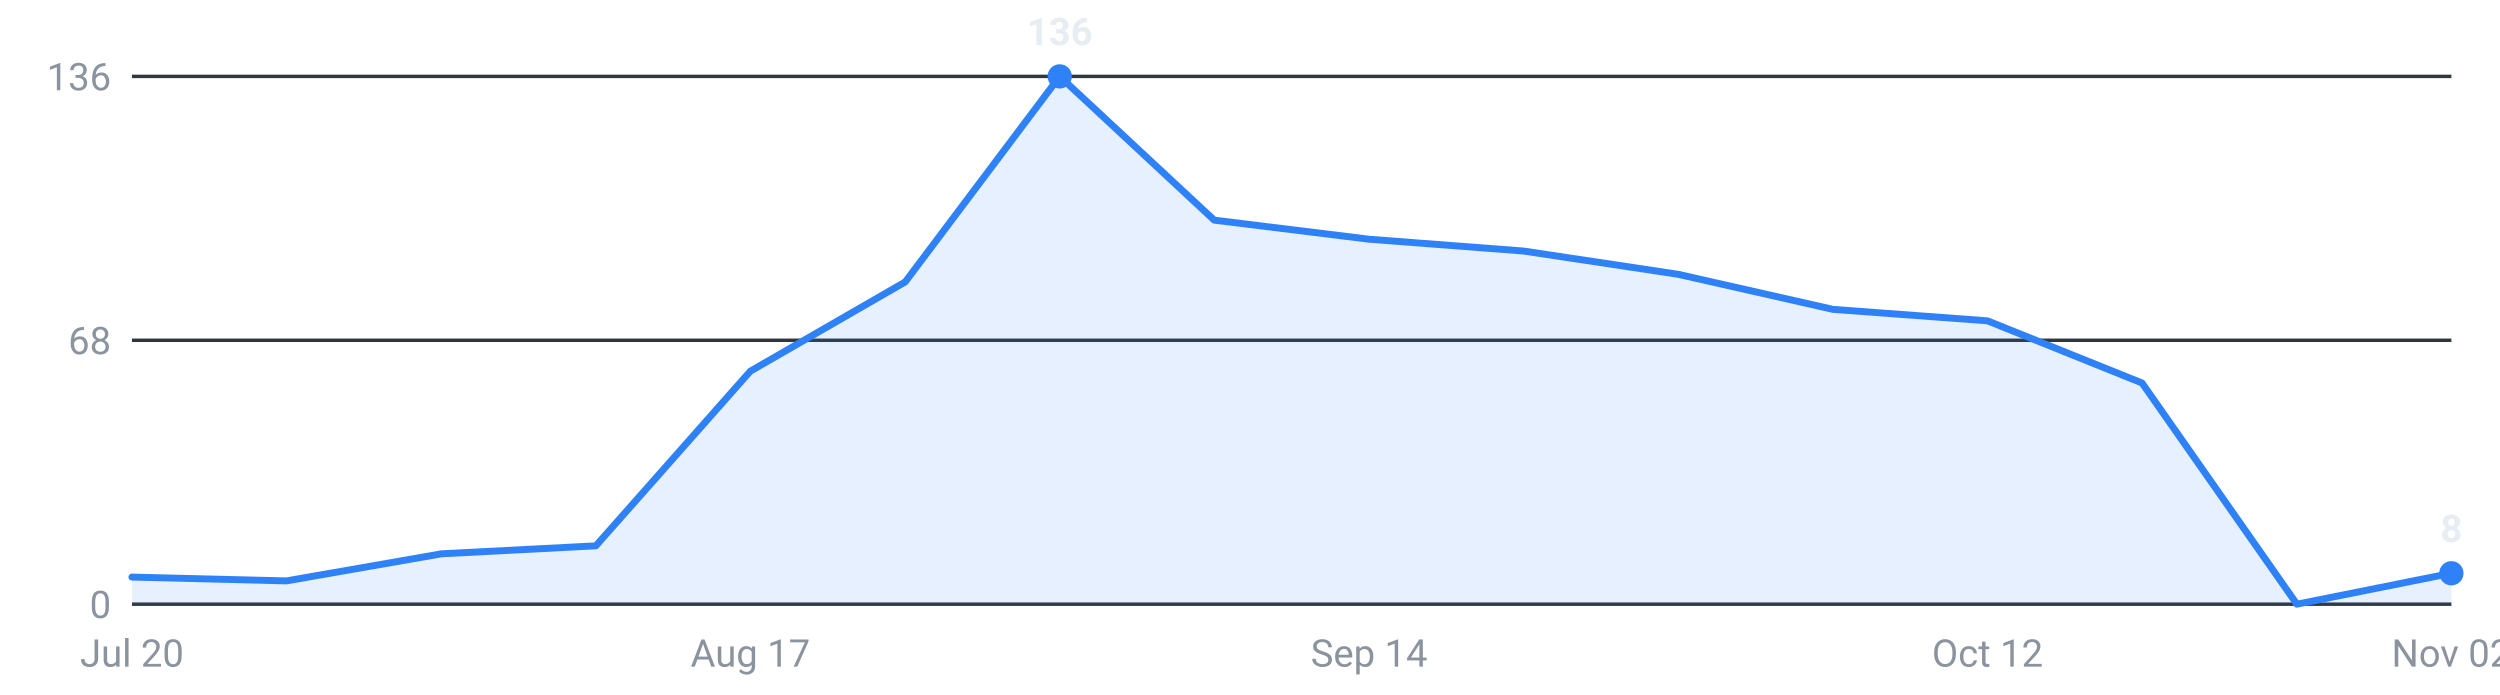
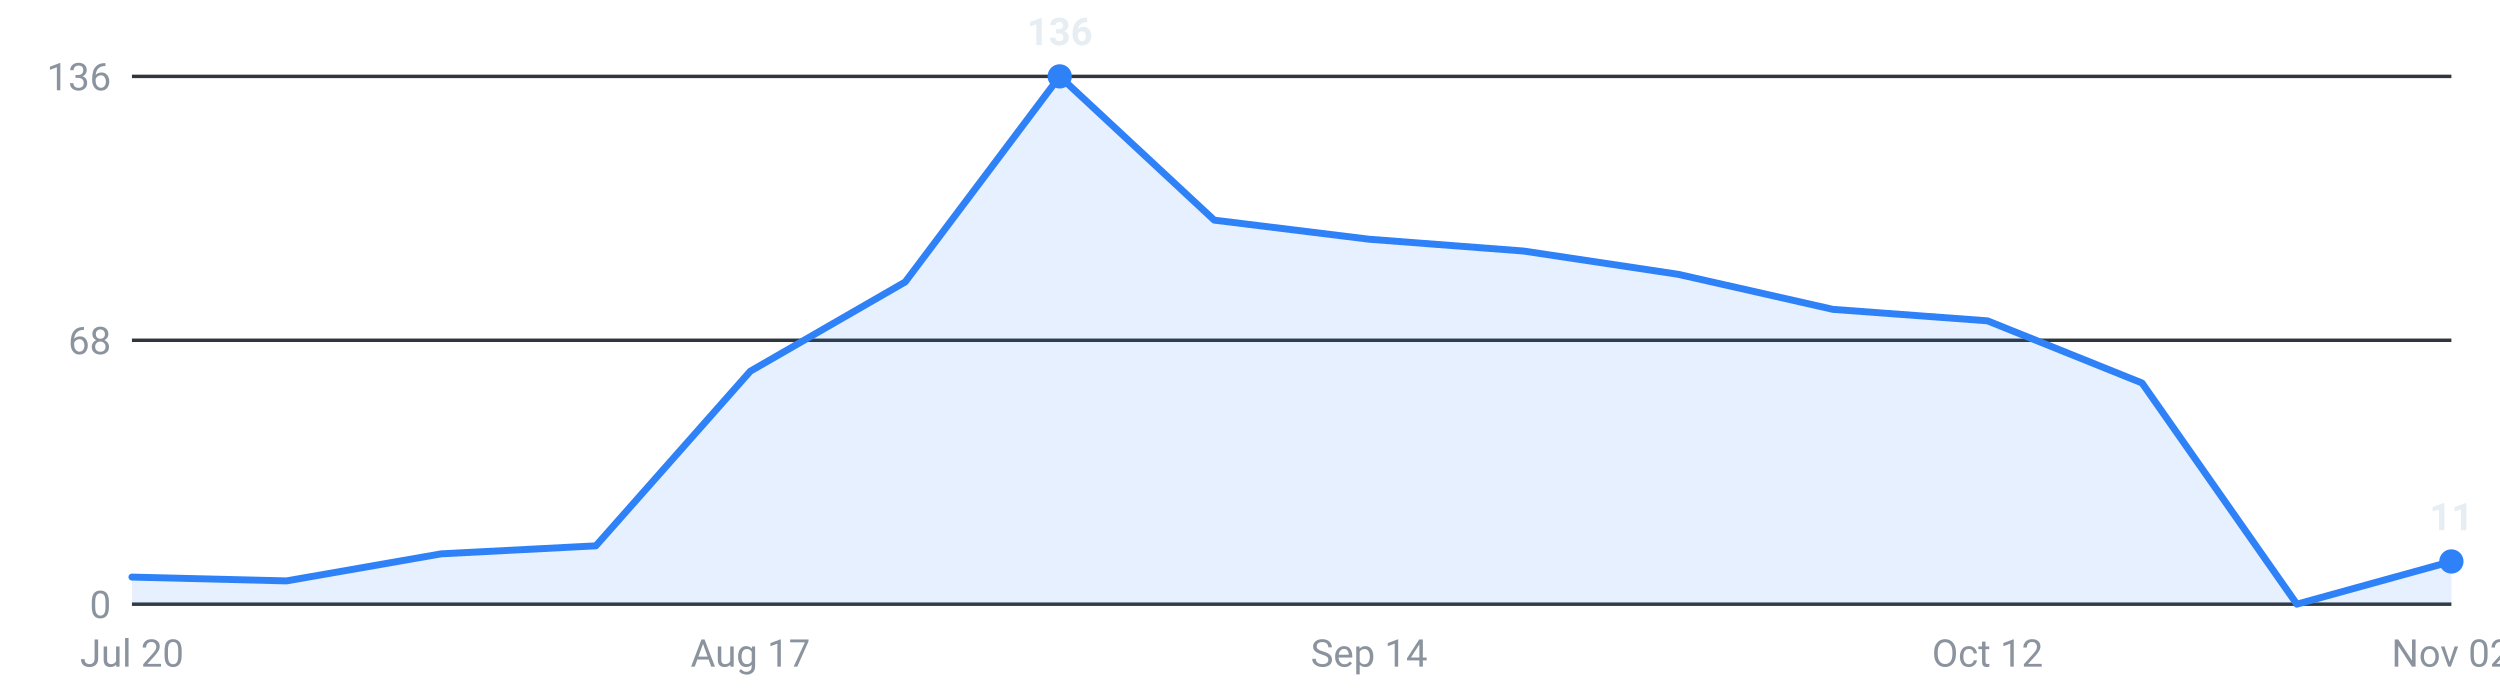
<svg xmlns="http://www.w3.org/2000/svg" viewBox="0 0 720 200" width="720" height="200" role="img" aria-label="Internships posted per week, last 16 weeks">
  <g font-family="-apple-system,Segoe UI,Roboto,sans-serif" font-size="11">
    <line x1="38" y1="174.0" x2="706" y2="174.0" stroke="#30363d" stroke-width="1" />
    <text x="32" y="178.0" text-anchor="end" fill="#8b949e">0</text>
    <line x1="38" y1="98.0" x2="706" y2="98.0" stroke="#30363d" stroke-width="1" />
    <text x="32" y="102.0" text-anchor="end" fill="#8b949e">68</text>
    <line x1="38" y1="22.0" x2="706" y2="22.0" stroke="#30363d" stroke-width="1" />
    <text x="32" y="26.0" text-anchor="end" fill="#8b949e">136</text>
-     <path d="M38.0,174 L38.0,166.2 L82.5,167.3 L127.1,159.5 L171.6,157.2 L216.1,106.9 L260.7,81.2 L305.2,22.0 L349.7,63.4 L394.3,68.9 L438.8,72.3 L483.3,79.0 L527.9,89.1 L572.4,92.4 L616.9,110.3 L661.5,174.0 L706.0,165.1 L706.0,174 Z" fill="#2f81f7" fill-opacity="0.12" />
-     <polyline points="38.0,166.2 82.5,167.3 127.1,159.5 171.6,157.2 216.1,106.9 260.7,81.2 305.2,22.0 349.7,63.4 394.3,68.9 438.8,72.3 483.3,79.0 527.9,89.1 572.4,92.4 616.9,110.3 661.5,174.0 706.0,165.1" fill="none" stroke="#2f81f7" stroke-width="2" stroke-linejoin="round" stroke-linecap="round" />
+     <path d="M38.0,174 L38.0,166.2 L82.5,167.3 L127.1,159.5 L171.6,157.2 L216.1,106.9 L260.7,81.2 L305.2,22.0 L349.7,63.4 L394.3,68.9 L438.8,72.3 L483.3,79.0 L527.9,89.1 L572.4,92.4 L616.9,110.3 L661.5,174.0 L706.0,161.7 L706.0,174 Z" fill="#2f81f7" fill-opacity="0.12" />
+     <polyline points="38.0,166.2 82.5,167.3 127.1,159.5 171.6,157.2 216.1,106.9 260.7,81.2 305.2,22.0 349.7,63.4 394.3,68.9 438.8,72.3 483.3,79.0 527.9,89.1 572.4,92.4 616.9,110.3 661.5,174.0 706.0,161.7" fill="none" stroke="#2f81f7" stroke-width="2" stroke-linejoin="round" stroke-linecap="round" />
    <circle cx="305.2" cy="22.0" r="3.5" fill="#2f81f7" />
    <text x="305.2" y="13.0" text-anchor="middle" fill="#e6edf3" font-weight="600">136</text>
-     <circle cx="706.0" cy="165.1" r="3.5" fill="#2f81f7" />
-     <text x="706.0" y="156.1" text-anchor="middle" fill="#e6edf3" font-weight="600">8</text>
+     <circle cx="706.0" cy="161.7" r="3.5" fill="#2f81f7" />
+     <text x="706.0" y="152.7" text-anchor="middle" fill="#e6edf3" font-weight="600">11</text>
    <text x="38.0" y="192" text-anchor="middle" fill="#8b949e">Jul 20</text>
    <text x="216.1" y="192" text-anchor="middle" fill="#8b949e">Aug 17</text>
    <text x="394.3" y="192" text-anchor="middle" fill="#8b949e">Sep 14</text>
    <text x="572.4" y="192" text-anchor="middle" fill="#8b949e">Oct 12</text>
    <text x="706.0" y="192" text-anchor="middle" fill="#8b949e">Nov 02</text>
  </g>
</svg>
